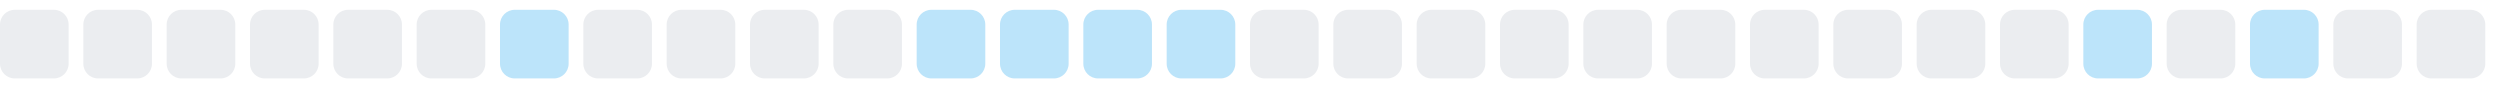
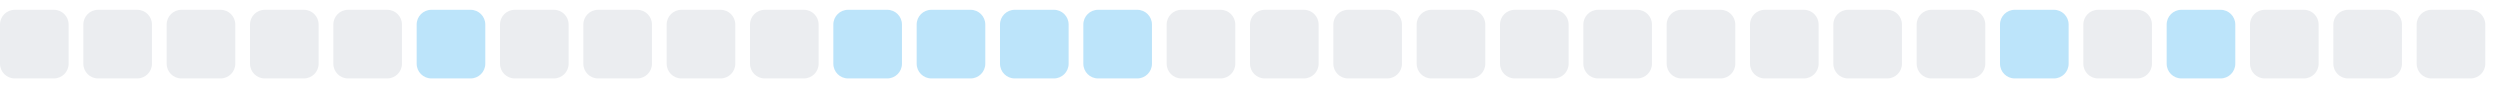
<svg xmlns="http://www.w3.org/2000/svg" width="255" height="9">
  <style>
        .level0 { fill: #ebedf0; }
        .level1 { fill: #bce4fa; }
        .level2 { fill: #75c7f7; }
        .level3 { fill: #30a9f2; }
        .level4 { fill: #008ee6; }
        @media (prefers-color-scheme: dark) {
          .level0 { fill: #161b22; }
          .level1 { fill: #0b3b5c; }
          .level2 { fill: #0a6299; }
          .level3 { fill: #008ee6; }
          .level4 { fill: #5bc4ff; }
        }
      </style>
  <rect x="0.0" y="1" width="7" height="7" rx="1.5" ry="1.5" class="level0" />
  <rect x="8.5" y="1" width="7" height="7" rx="1.5" ry="1.5" class="level0" />
  <rect x="17.0" y="1" width="7" height="7" rx="1.5" ry="1.5" class="level0" />
  <rect x="25.5" y="1" width="7" height="7" rx="1.5" ry="1.5" class="level0" />
  <rect x="34.0" y="1" width="7" height="7" rx="1.5" ry="1.5" class="level0" />
-   <rect x="42.5" y="1" width="7" height="7" rx="1.5" ry="1.5" class="level0" />
-   <rect x="51.0" y="1" width="7" height="7" rx="1.5" ry="1.5" class="level1" />
+   <rect x="42.5" y="1" width="7" height="7" rx="1.5" ry="1.5" class="level1" />
+   <rect x="51.0" y="1" width="7" height="7" rx="1.5" ry="1.5" class="level0" />
  <rect x="59.5" y="1" width="7" height="7" rx="1.5" ry="1.5" class="level0" />
  <rect x="68.0" y="1" width="7" height="7" rx="1.5" ry="1.5" class="level0" />
  <rect x="76.5" y="1" width="7" height="7" rx="1.5" ry="1.5" class="level0" />
-   <rect x="85.0" y="1" width="7" height="7" rx="1.5" ry="1.5" class="level0" />
+   <rect x="85.0" y="1" width="7" height="7" rx="1.5" ry="1.5" class="level1" />
  <rect x="93.5" y="1" width="7" height="7" rx="1.5" ry="1.5" class="level1" />
  <rect x="102.0" y="1" width="7" height="7" rx="1.5" ry="1.5" class="level1" />
  <rect x="110.5" y="1" width="7" height="7" rx="1.5" ry="1.5" class="level1" />
-   <rect x="119.0" y="1" width="7" height="7" rx="1.5" ry="1.5" class="level1" />
+   <rect x="119.0" y="1" width="7" height="7" rx="1.5" ry="1.5" class="level0" />
  <rect x="127.5" y="1" width="7" height="7" rx="1.5" ry="1.5" class="level0" />
  <rect x="136.0" y="1" width="7" height="7" rx="1.5" ry="1.5" class="level0" />
  <rect x="144.5" y="1" width="7" height="7" rx="1.5" ry="1.5" class="level0" />
  <rect x="153.0" y="1" width="7" height="7" rx="1.5" ry="1.5" class="level0" />
  <rect x="161.5" y="1" width="7" height="7" rx="1.5" ry="1.5" class="level0" />
  <rect x="170.0" y="1" width="7" height="7" rx="1.5" ry="1.5" class="level0" />
  <rect x="178.5" y="1" width="7" height="7" rx="1.5" ry="1.5" class="level0" />
  <rect x="187.0" y="1" width="7" height="7" rx="1.5" ry="1.5" class="level0" />
  <rect x="195.5" y="1" width="7" height="7" rx="1.5" ry="1.5" class="level0" />
-   <rect x="204.0" y="1" width="7" height="7" rx="1.5" ry="1.5" class="level0" />
-   <rect x="212.5" y="1" width="7" height="7" rx="1.5" ry="1.5" class="level1" />
-   <rect x="221.0" y="1" width="7" height="7" rx="1.5" ry="1.5" class="level0" />
-   <rect x="229.5" y="1" width="7" height="7" rx="1.5" ry="1.5" class="level1" />
+   <rect x="204.0" y="1" width="7" height="7" rx="1.5" ry="1.5" class="level1" />
+   <rect x="212.5" y="1" width="7" height="7" rx="1.5" ry="1.5" class="level0" />
+   <rect x="221.0" y="1" width="7" height="7" rx="1.5" ry="1.5" class="level1" />
+   <rect x="229.5" y="1" width="7" height="7" rx="1.5" ry="1.5" class="level0" />
  <rect x="238.0" y="1" width="7" height="7" rx="1.5" ry="1.5" class="level0" />
  <rect x="246.5" y="1" width="7" height="7" rx="1.5" ry="1.5" class="level0" />
</svg>
